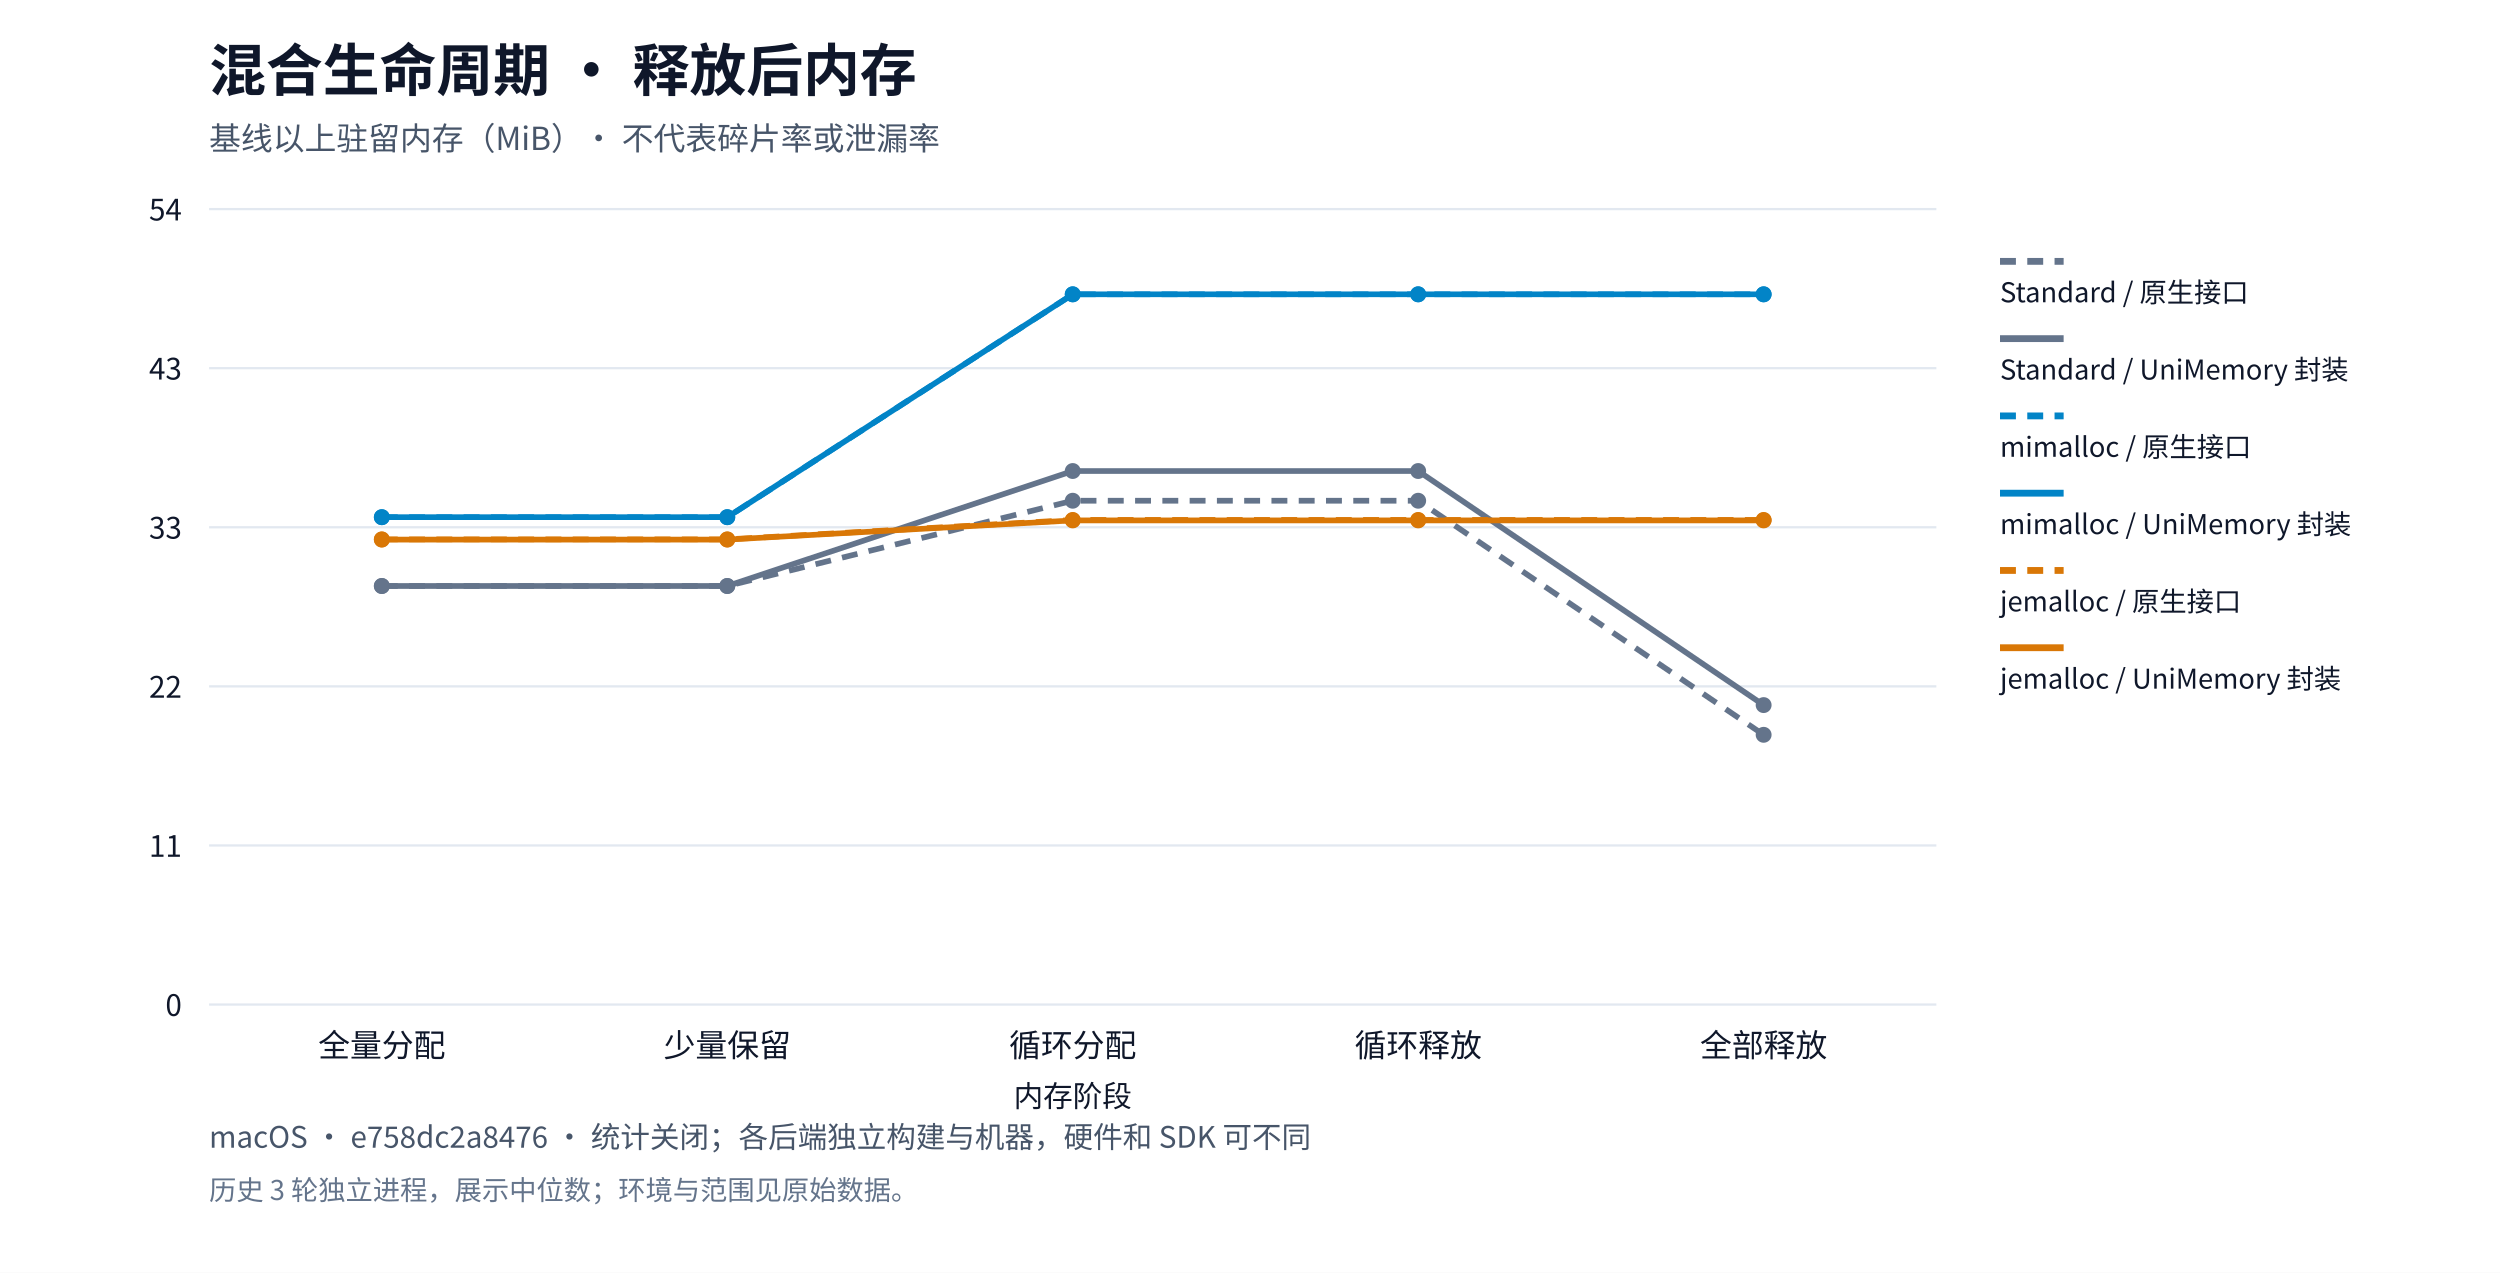
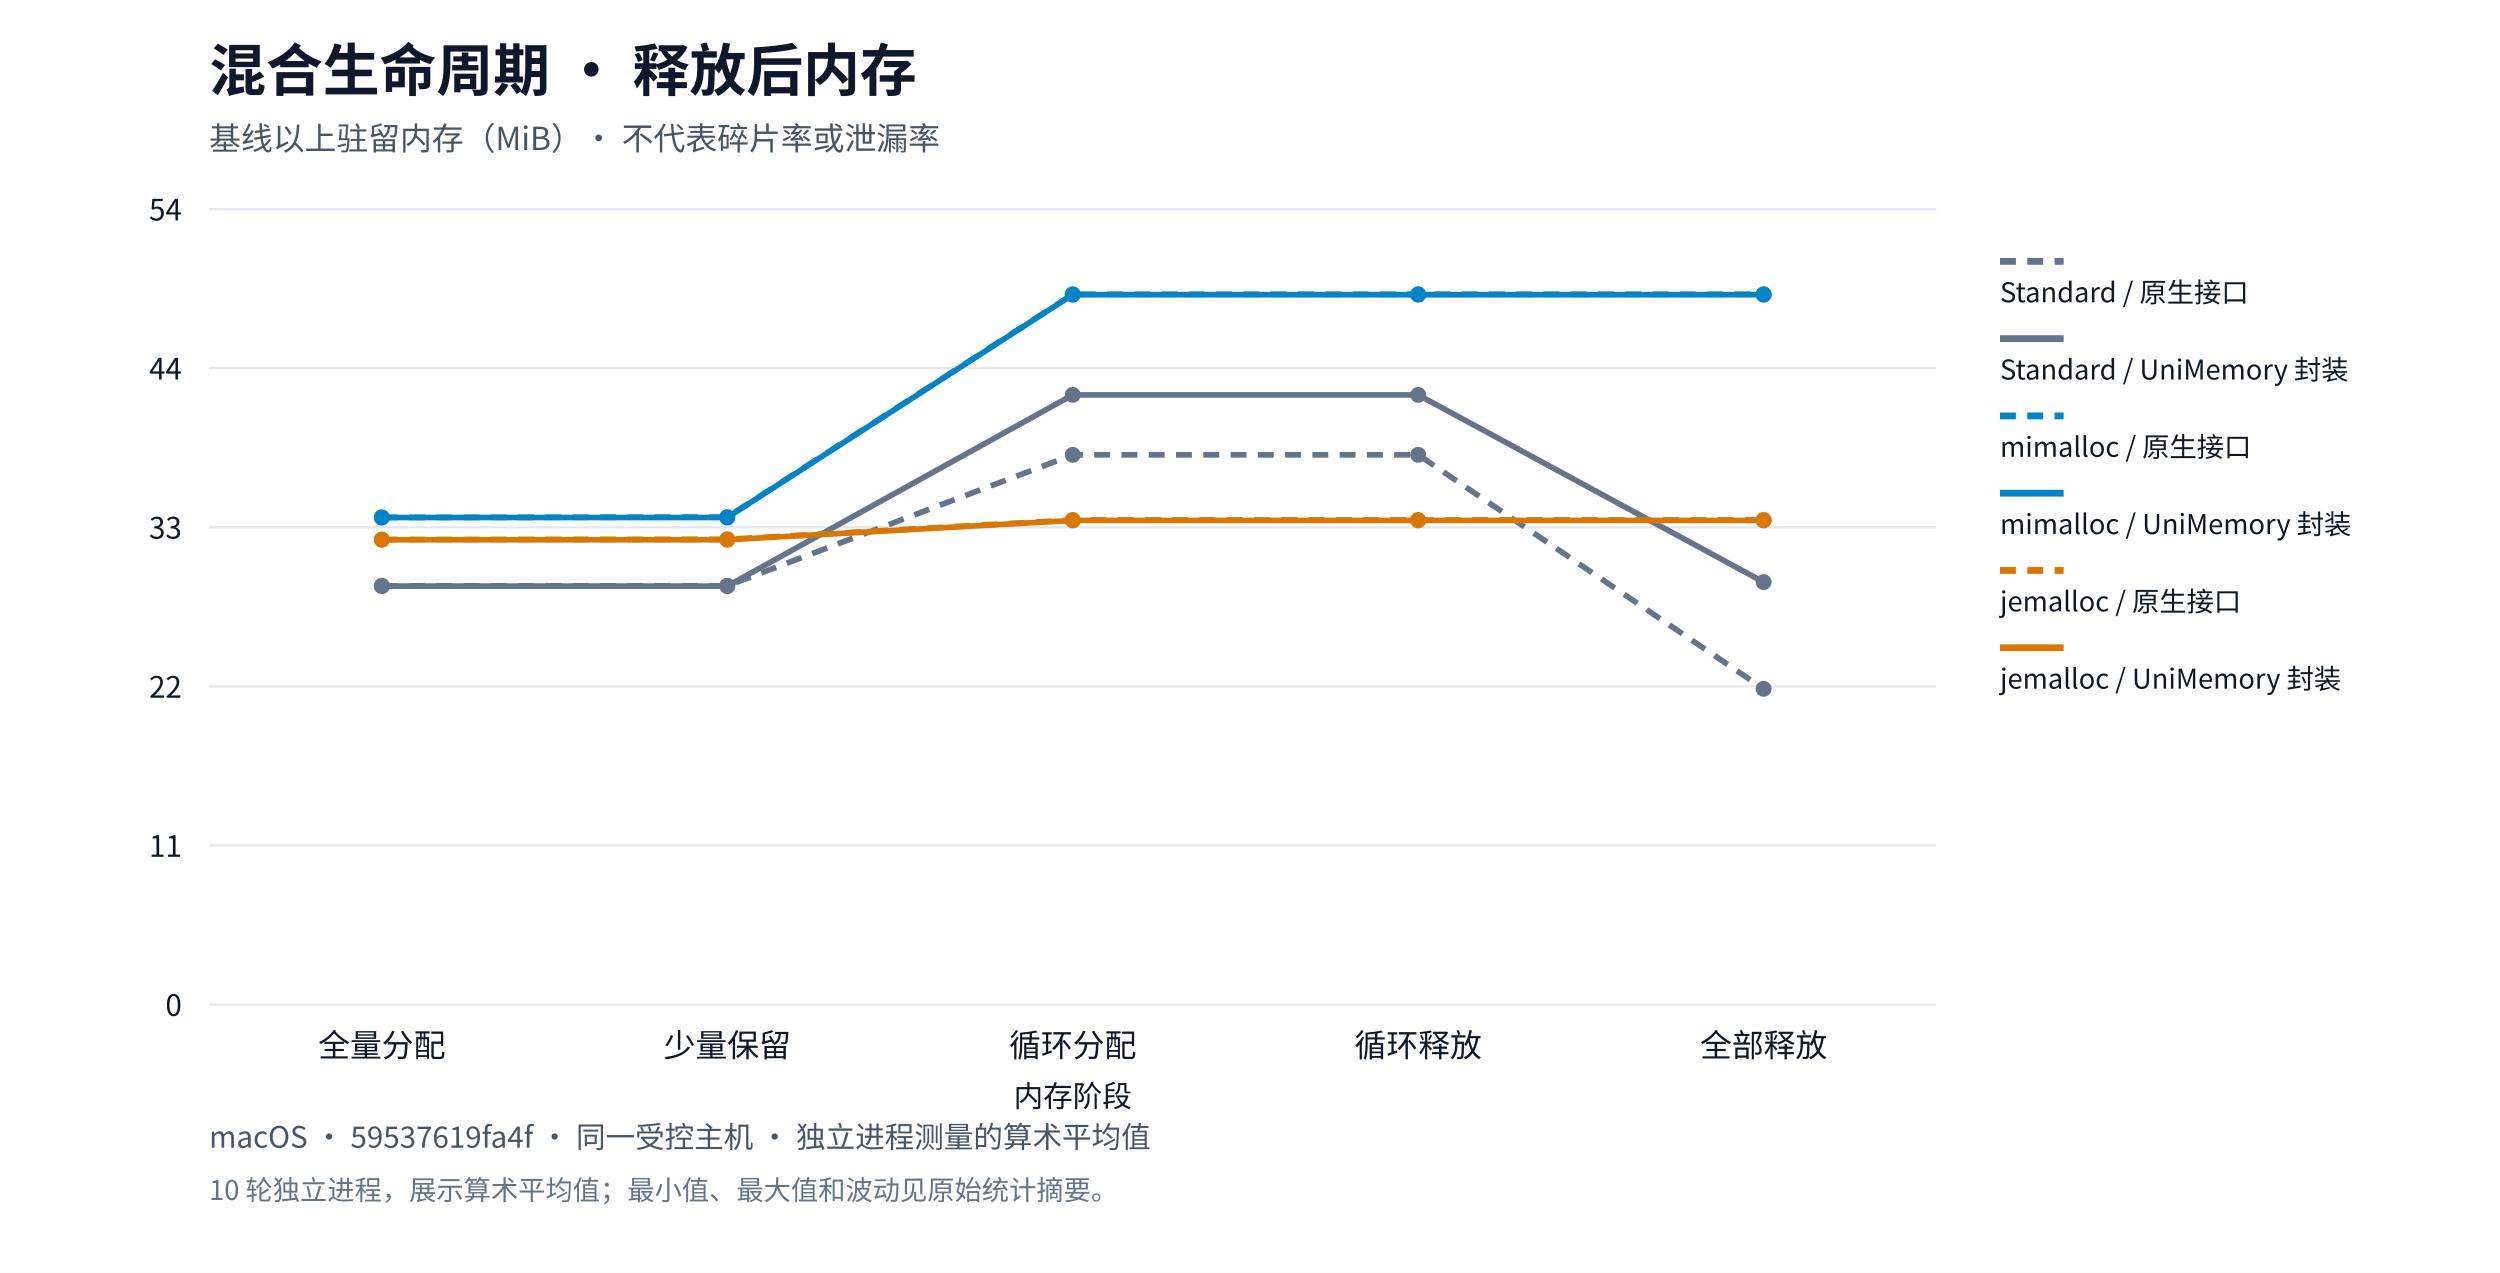
<svg xmlns="http://www.w3.org/2000/svg" xml:lang="zh-CN" viewBox="0 0 1100 560" role="img">
  <rect width="1100" height="560" fill="#ffffff" />
  <g font-family="system-ui,Segoe UI,Microsoft YaHei,PingFang SC,Noto Sans CJK SC,sans-serif" fill="#0f172a">
    <text x="92" y="40" font-size="25" font-weight="650">混合生命周期 · 释放后内存</text>
    <text x="92" y="66" font-size="14" fill="#475569">基线以上驻留内存（MiB）· 不代表碎片率或泄漏率</text>
    <path d="M92,442.0h760" stroke="#e2e8f0" />
    <text x="80" y="447.0" text-anchor="end" font-size="13">0</text>
    <path d="M92,372.0h760" stroke="#e2e8f0" />
    <text x="80" y="377.0" text-anchor="end" font-size="13">11</text>
    <path d="M92,302.0h760" stroke="#e2e8f0" />
    <text x="80" y="307.0" text-anchor="end" font-size="13">22</text>
    <path d="M92,232.0h760" stroke="#e2e8f0" />
    <text x="80" y="237.0" text-anchor="end" font-size="13">33</text>
    <path d="M92,162.0h760" stroke="#e2e8f0" />
-     <text x="80" y="167.0" text-anchor="end" font-size="13">43</text>
+     <text x="80" y="167.0" text-anchor="end" font-size="13">44</text>
    <path d="M92,92.0h760" stroke="#e2e8f0" />
    <text x="80" y="97.0" text-anchor="end" font-size="13">54</text>
    <text x="168.0" y="465" text-anchor="middle" font-size="14">全量分配</text>
    <text x="320.0" y="465" text-anchor="middle" font-size="14">少量保留</text>
    <text x="472.0" y="465" text-anchor="middle" font-size="14">循环分配</text>
    <text x="624.0" y="465" text-anchor="middle" font-size="14">循环释放</text>
    <text x="776.0" y="465" text-anchor="middle" font-size="14">全部释放</text>
-     <circle cx="168.0" cy="257.839" r="3.5" fill="#64748b" />
-     <circle cx="320.0" cy="257.839" r="3.5" fill="#64748b" />
-     <circle cx="472.0" cy="220.323" r="3.5" fill="#64748b" />
-     <circle cx="624.0" cy="220.323" r="3.5" fill="#64748b" />
-     <circle cx="776.0" cy="323.316" r="3.5" fill="#64748b" />
-     <polyline points="168.0,257.839 320.0,257.839 472.0,220.323 624.0,220.323 776.0,323.316" fill="none" stroke="#64748b" stroke-width="2.5" stroke-dasharray="7 5" />
+     <circle cx="168.0" cy="257.756" r="3.5" fill="#64748b" />
+     <circle cx="320.0" cy="257.746" r="3.5" fill="#64748b" />
+     <circle cx="472.0" cy="200.129" r="3.5" fill="#64748b" />
+     <circle cx="624.0" cy="200.129" r="3.5" fill="#64748b" />
+     <circle cx="776.0" cy="303.095" r="3.5" fill="#64748b" />
+     <polyline points="168.0,257.756 320.0,257.746 472.0,200.129 624.0,200.129 776.0,303.095" fill="none" stroke="#64748b" stroke-width="2.5" stroke-dasharray="7 5" />
    <path d="M880,115h28" stroke="#64748b" stroke-width="3" stroke-dasharray="7 5" />
    <text x="880" y="133" font-size="12">Standard / 原生接口</text>
-     <circle cx="168.0" cy="257.839" r="3.5" fill="#64748b" />
-     <circle cx="320.0" cy="257.839" r="3.5" fill="#64748b" />
-     <circle cx="472.0" cy="207.248" r="3.5" fill="#64748b" />
-     <circle cx="624.0" cy="207.248" r="3.5" fill="#64748b" />
-     <circle cx="776.0" cy="310.241" r="3.5" fill="#64748b" />
-     <polyline points="168.0,257.839 320.0,257.839 472.0,207.248 624.0,207.248 776.0,310.241" fill="none" stroke="#64748b" stroke-width="2.5" />
+     <circle cx="168.0" cy="257.887" r="3.5" fill="#64748b" />
+     <circle cx="320.0" cy="257.887" r="3.5" fill="#64748b" />
+     <circle cx="472.0" cy="173.754" r="3.5" fill="#64748b" />
+     <circle cx="624.0" cy="173.754" r="3.5" fill="#64748b" />
+     <circle cx="776.0" cy="256.127" r="3.5" fill="#64748b" />
+     <polyline points="168.0,257.887 320.0,257.887 472.0,173.754 624.0,173.754 776.0,256.127" fill="none" stroke="#64748b" stroke-width="2.5" />
    <path d="M880,149h28" stroke="#64748b" stroke-width="3" />
    <text x="880" y="167" font-size="12">Standard / UniMemory 封装</text>
-     <circle cx="168.0" cy="227.565" r="3.5" fill="#0284c7" />
-     <circle cx="320.0" cy="227.565" r="3.5" fill="#0284c7" />
+     <circle cx="168.0" cy="227.69" r="3.5" fill="#0284c7" />
+     <circle cx="320.0" cy="227.55" r="3.5" fill="#0284c7" />
    <circle cx="472.0" cy="129.5" r="3.5" fill="#0284c7" />
    <circle cx="624.0" cy="129.5" r="3.5" fill="#0284c7" />
    <circle cx="776.0" cy="129.5" r="3.5" fill="#0284c7" />
-     <polyline points="168.0,227.565 320.0,227.565 472.0,129.5 624.0,129.5 776.0,129.5" fill="none" stroke="#0284c7" stroke-width="2.5" stroke-dasharray="7 5" />
+     <polyline points="168.0,227.69 320.0,227.55 472.0,129.5 624.0,129.5 776.0,129.5" fill="none" stroke="#0284c7" stroke-width="2.5" stroke-dasharray="7 5" />
    <path d="M880,183h28" stroke="#0284c7" stroke-width="3" stroke-dasharray="7 5" />
    <text x="880" y="201" font-size="12">mimalloc / 原生接口</text>
-     <circle cx="168.0" cy="227.565" r="3.5" fill="#0284c7" />
-     <circle cx="320.0" cy="227.565" r="3.5" fill="#0284c7" />
-     <circle cx="472.0" cy="129.5" r="3.5" fill="#0284c7" />
-     <circle cx="624.0" cy="129.5" r="3.5" fill="#0284c7" />
-     <circle cx="776.0" cy="129.5" r="3.5" fill="#0284c7" />
-     <polyline points="168.0,227.565 320.0,227.565 472.0,129.5 624.0,129.5 776.0,129.5" fill="none" stroke="#0284c7" stroke-width="2.5" />
+     <circle cx="168.0" cy="227.7" r="3.5" fill="#0284c7" />
+     <circle cx="320.0" cy="227.7" r="3.5" fill="#0284c7" />
+     <circle cx="472.0" cy="129.651" r="3.5" fill="#0284c7" />
+     <circle cx="624.0" cy="129.651" r="3.5" fill="#0284c7" />
+     <circle cx="776.0" cy="129.651" r="3.5" fill="#0284c7" />
+     <polyline points="168.0,227.7 320.0,227.7 472.0,129.651 624.0,129.651 776.0,129.651" fill="none" stroke="#0284c7" stroke-width="2.5" />
    <path d="M880,217h28" stroke="#0284c7" stroke-width="3" />
    <text x="880" y="235" font-size="12">mimalloc / UniMemory 封装</text>
-     <circle cx="168.0" cy="237.321" r="3.5" fill="#d97706" />
-     <circle cx="320.0" cy="237.321" r="3.5" fill="#d97706" />
-     <circle cx="472.0" cy="228.772" r="3.5" fill="#d97706" />
-     <circle cx="624.0" cy="228.772" r="3.5" fill="#d97706" />
-     <circle cx="776.0" cy="228.772" r="3.5" fill="#d97706" />
-     <polyline points="168.0,237.321 320.0,237.321 472.0,228.772 624.0,228.772 776.0,228.772" fill="none" stroke="#d97706" stroke-width="2.5" stroke-dasharray="7 5" />
+     <circle cx="168.0" cy="237.394" r="3.5" fill="#d97706" />
+     <circle cx="320.0" cy="237.293" r="3.5" fill="#d97706" />
+     <circle cx="472.0" cy="228.786" r="3.5" fill="#d97706" />
+     <circle cx="624.0" cy="228.786" r="3.5" fill="#d97706" />
+     <circle cx="776.0" cy="228.786" r="3.5" fill="#d97706" />
+     <polyline points="168.0,237.394 320.0,237.293 472.0,228.786 624.0,228.786 776.0,228.786" fill="none" stroke="#d97706" stroke-width="2.5" stroke-dasharray="7 5" />
    <path d="M880,251h28" stroke="#d97706" stroke-width="3" stroke-dasharray="7 5" />
    <text x="880" y="269" font-size="12">jemalloc / 原生接口</text>
-     <circle cx="168.0" cy="237.422" r="3.5" fill="#d97706" />
-     <circle cx="320.0" cy="237.422" r="3.5" fill="#d97706" />
-     <circle cx="472.0" cy="228.973" r="3.5" fill="#d97706" />
-     <circle cx="624.0" cy="228.973" r="3.5" fill="#d97706" />
-     <circle cx="776.0" cy="228.973" r="3.5" fill="#d97706" />
-     <polyline points="168.0,237.422 320.0,237.422 472.0,228.973 624.0,228.973 776.0,228.973" fill="none" stroke="#d97706" stroke-width="2.5" />
+     <circle cx="168.0" cy="237.494" r="3.5" fill="#d97706" />
+     <circle cx="320.0" cy="237.494" r="3.5" fill="#d97706" />
+     <circle cx="472.0" cy="228.988" r="3.5" fill="#d97706" />
+     <circle cx="624.0" cy="228.988" r="3.5" fill="#d97706" />
+     <circle cx="776.0" cy="228.988" r="3.5" fill="#d97706" />
+     <polyline points="168.0,237.494 320.0,237.494 472.0,228.988 624.0,228.988 776.0,228.988" fill="none" stroke="#d97706" stroke-width="2.5" />
    <path d="M880,285h28" stroke="#d97706" stroke-width="3" />
    <text x="880" y="303" font-size="12">jemalloc / UniMemory 封装</text>
    <text x="472" y="487" text-anchor="middle" font-size="13">内存阶段</text>
-     <text x="92" y="505" font-size="13" fill="#475569">macOS · e758dc2a8476 · 统计关闭；各后端独立构建与机器，硬件和 SDK 可不同</text>
-     <text x="92" y="528" font-size="12" fill="#64748b">历史 3 轮独立进程，展示中位数；环境与范围见原始数据。</text>
+     <text x="92" y="505" font-size="13" fill="#475569">macOS · 59537619fa4f · 同一受控主机 · 独立进程测量的算术平均值</text>
+     <text x="92" y="528" font-size="12" fill="#64748b">10 轮独立进程，展示算术平均值；最小值、最大值和波动见原始统计摘要。</text>
  </g>
</svg>
